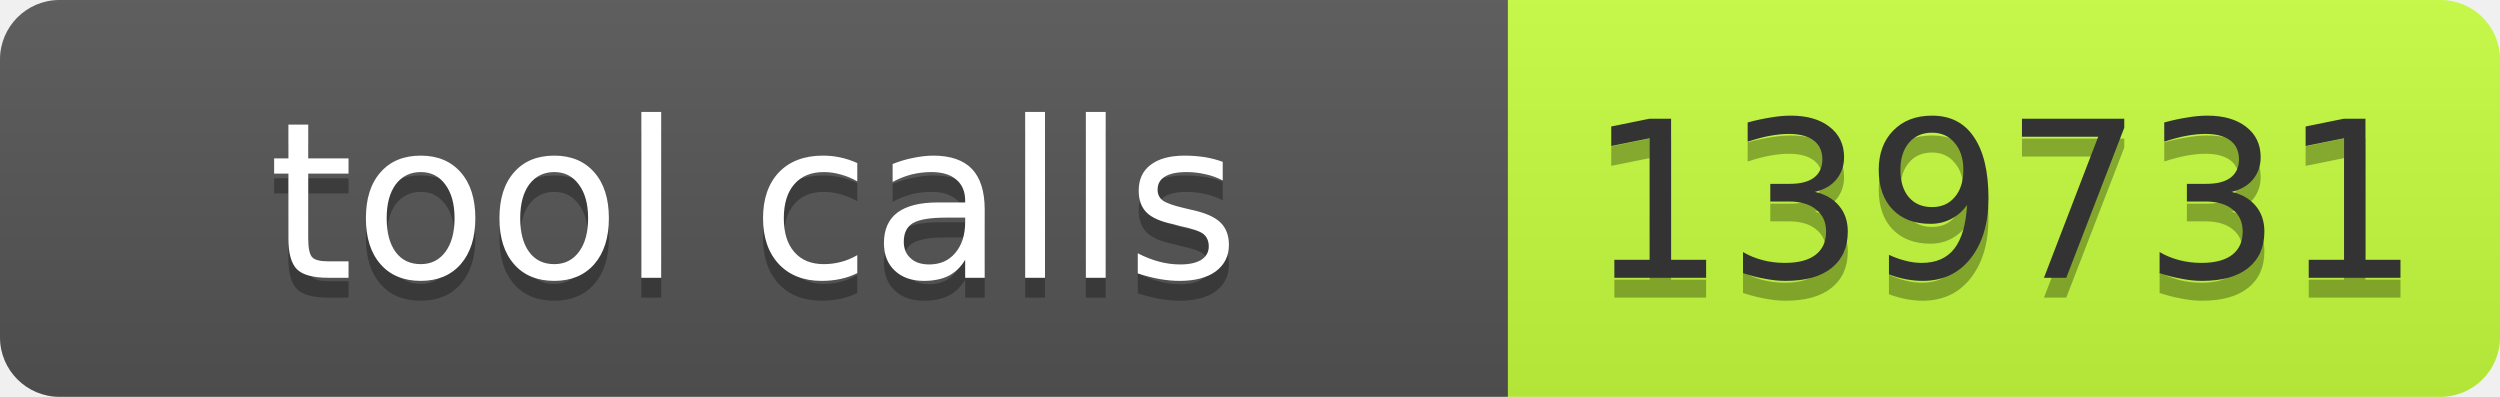
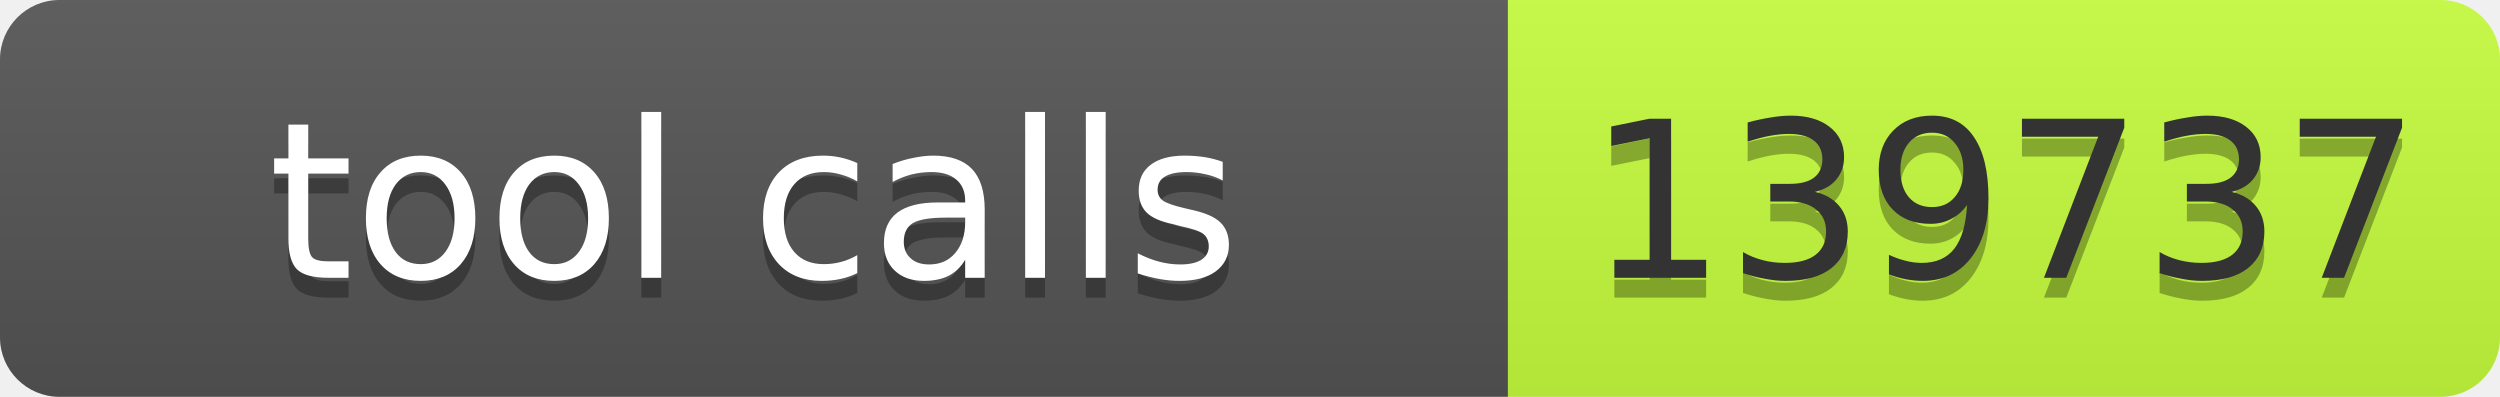
- <svg xmlns="http://www.w3.org/2000/svg" width="126" height="20" role="img" aria-label="tool calls: 139731">
+ <svg xmlns="http://www.w3.org/2000/svg" width="126" height="20" role="img" aria-label="tool calls: 139737">
  <linearGradient id="s" x2="0" y2="100%">
    <stop offset="0" stop-color="#bbb" stop-opacity=".1" />
    <stop offset="1" stop-opacity=".1" />
  </linearGradient>
  <clipPath id="r">
    <rect width="126" height="20" rx="3" fill="#fff" />
  </clipPath>
  <g clip-path="url(#r)">
    <rect width="76" height="20" fill="#555" />
    <rect x="76" width="50" height="20" fill="#c6ff3d" />
    <rect width="126" height="20" fill="url(#s)" />
  </g>
  <g font-family="Verdana,Geneva,DejaVu Sans,sans-serif" font-size="11">
    <text x="38" y="15" fill="#010101" fill-opacity=".3" text-anchor="middle" textLength="66">tool calls</text>
    <text x="38" y="14" fill="#fff" text-anchor="middle" textLength="66">tool calls</text>
-     <text x="101" y="15" fill="#010101" fill-opacity=".3" text-anchor="middle" textLength="40">139731</text>
-     <text x="101" y="14" fill="#333" text-anchor="middle" textLength="40">139731</text>
+     <text x="101" y="15" fill="#010101" fill-opacity=".3" text-anchor="middle" textLength="40">139737</text>
+     <text x="101" y="14" fill="#333" text-anchor="middle" textLength="40">139737</text>
  </g>
</svg>
